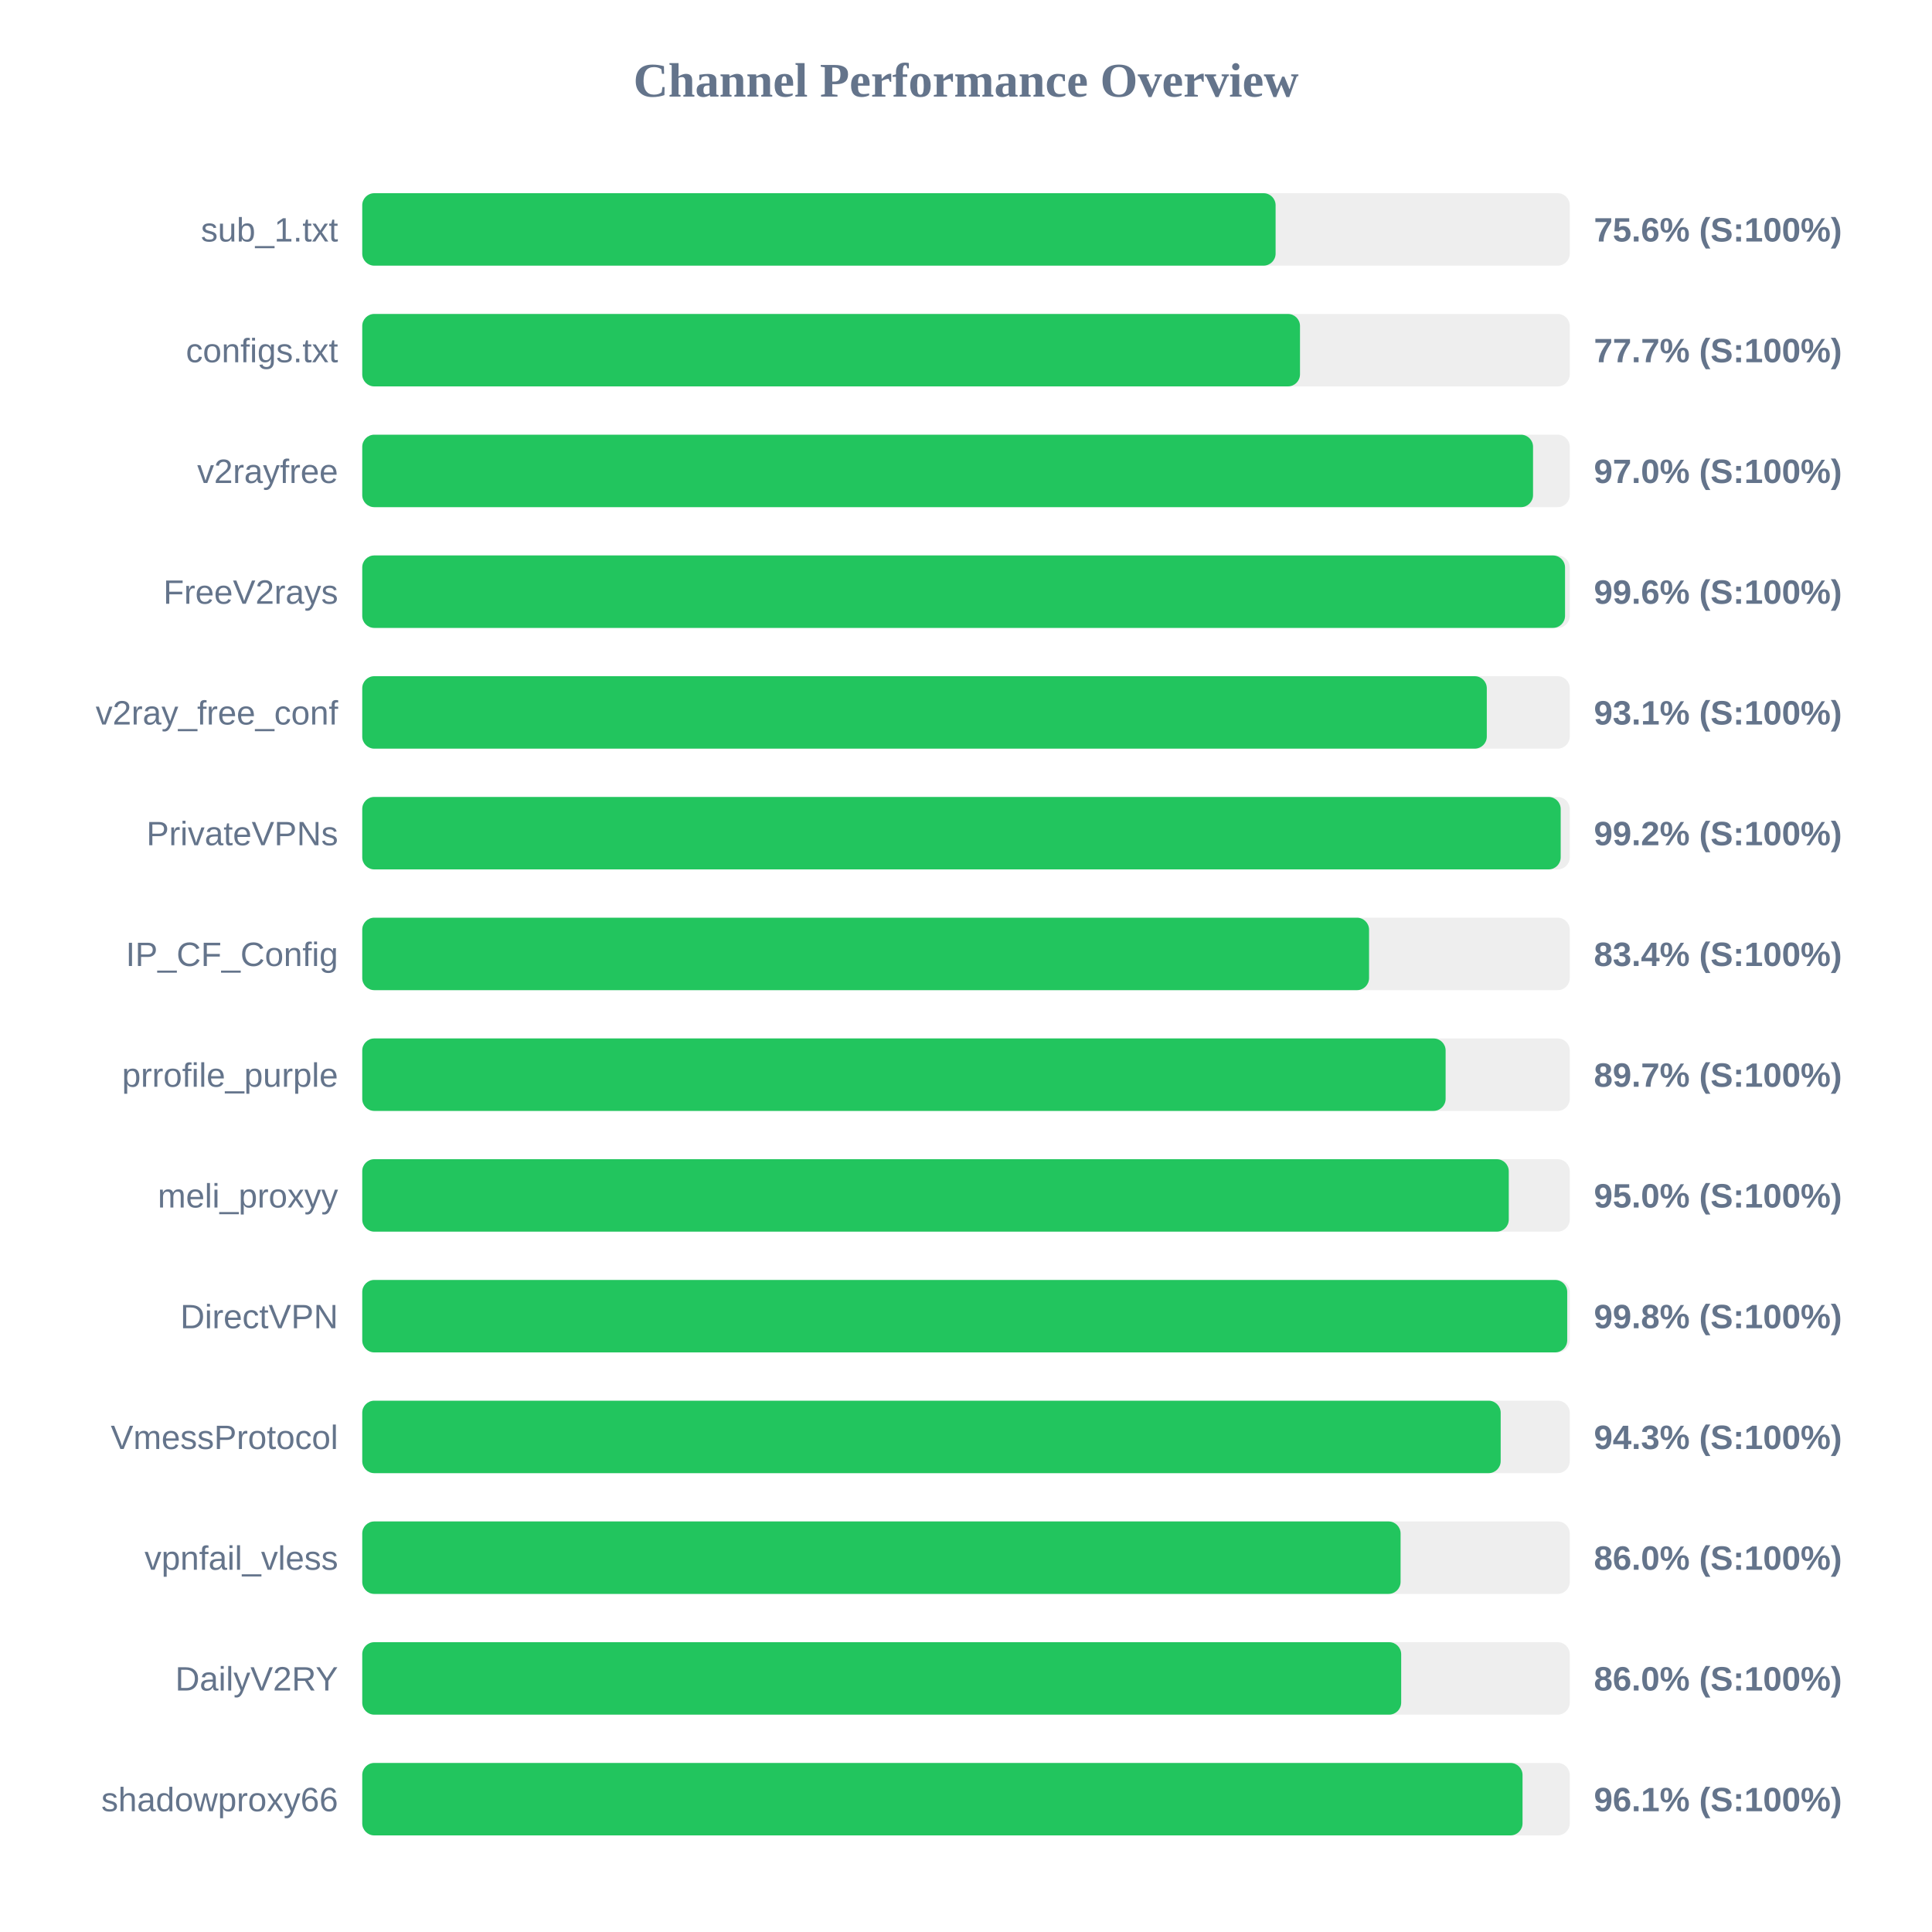
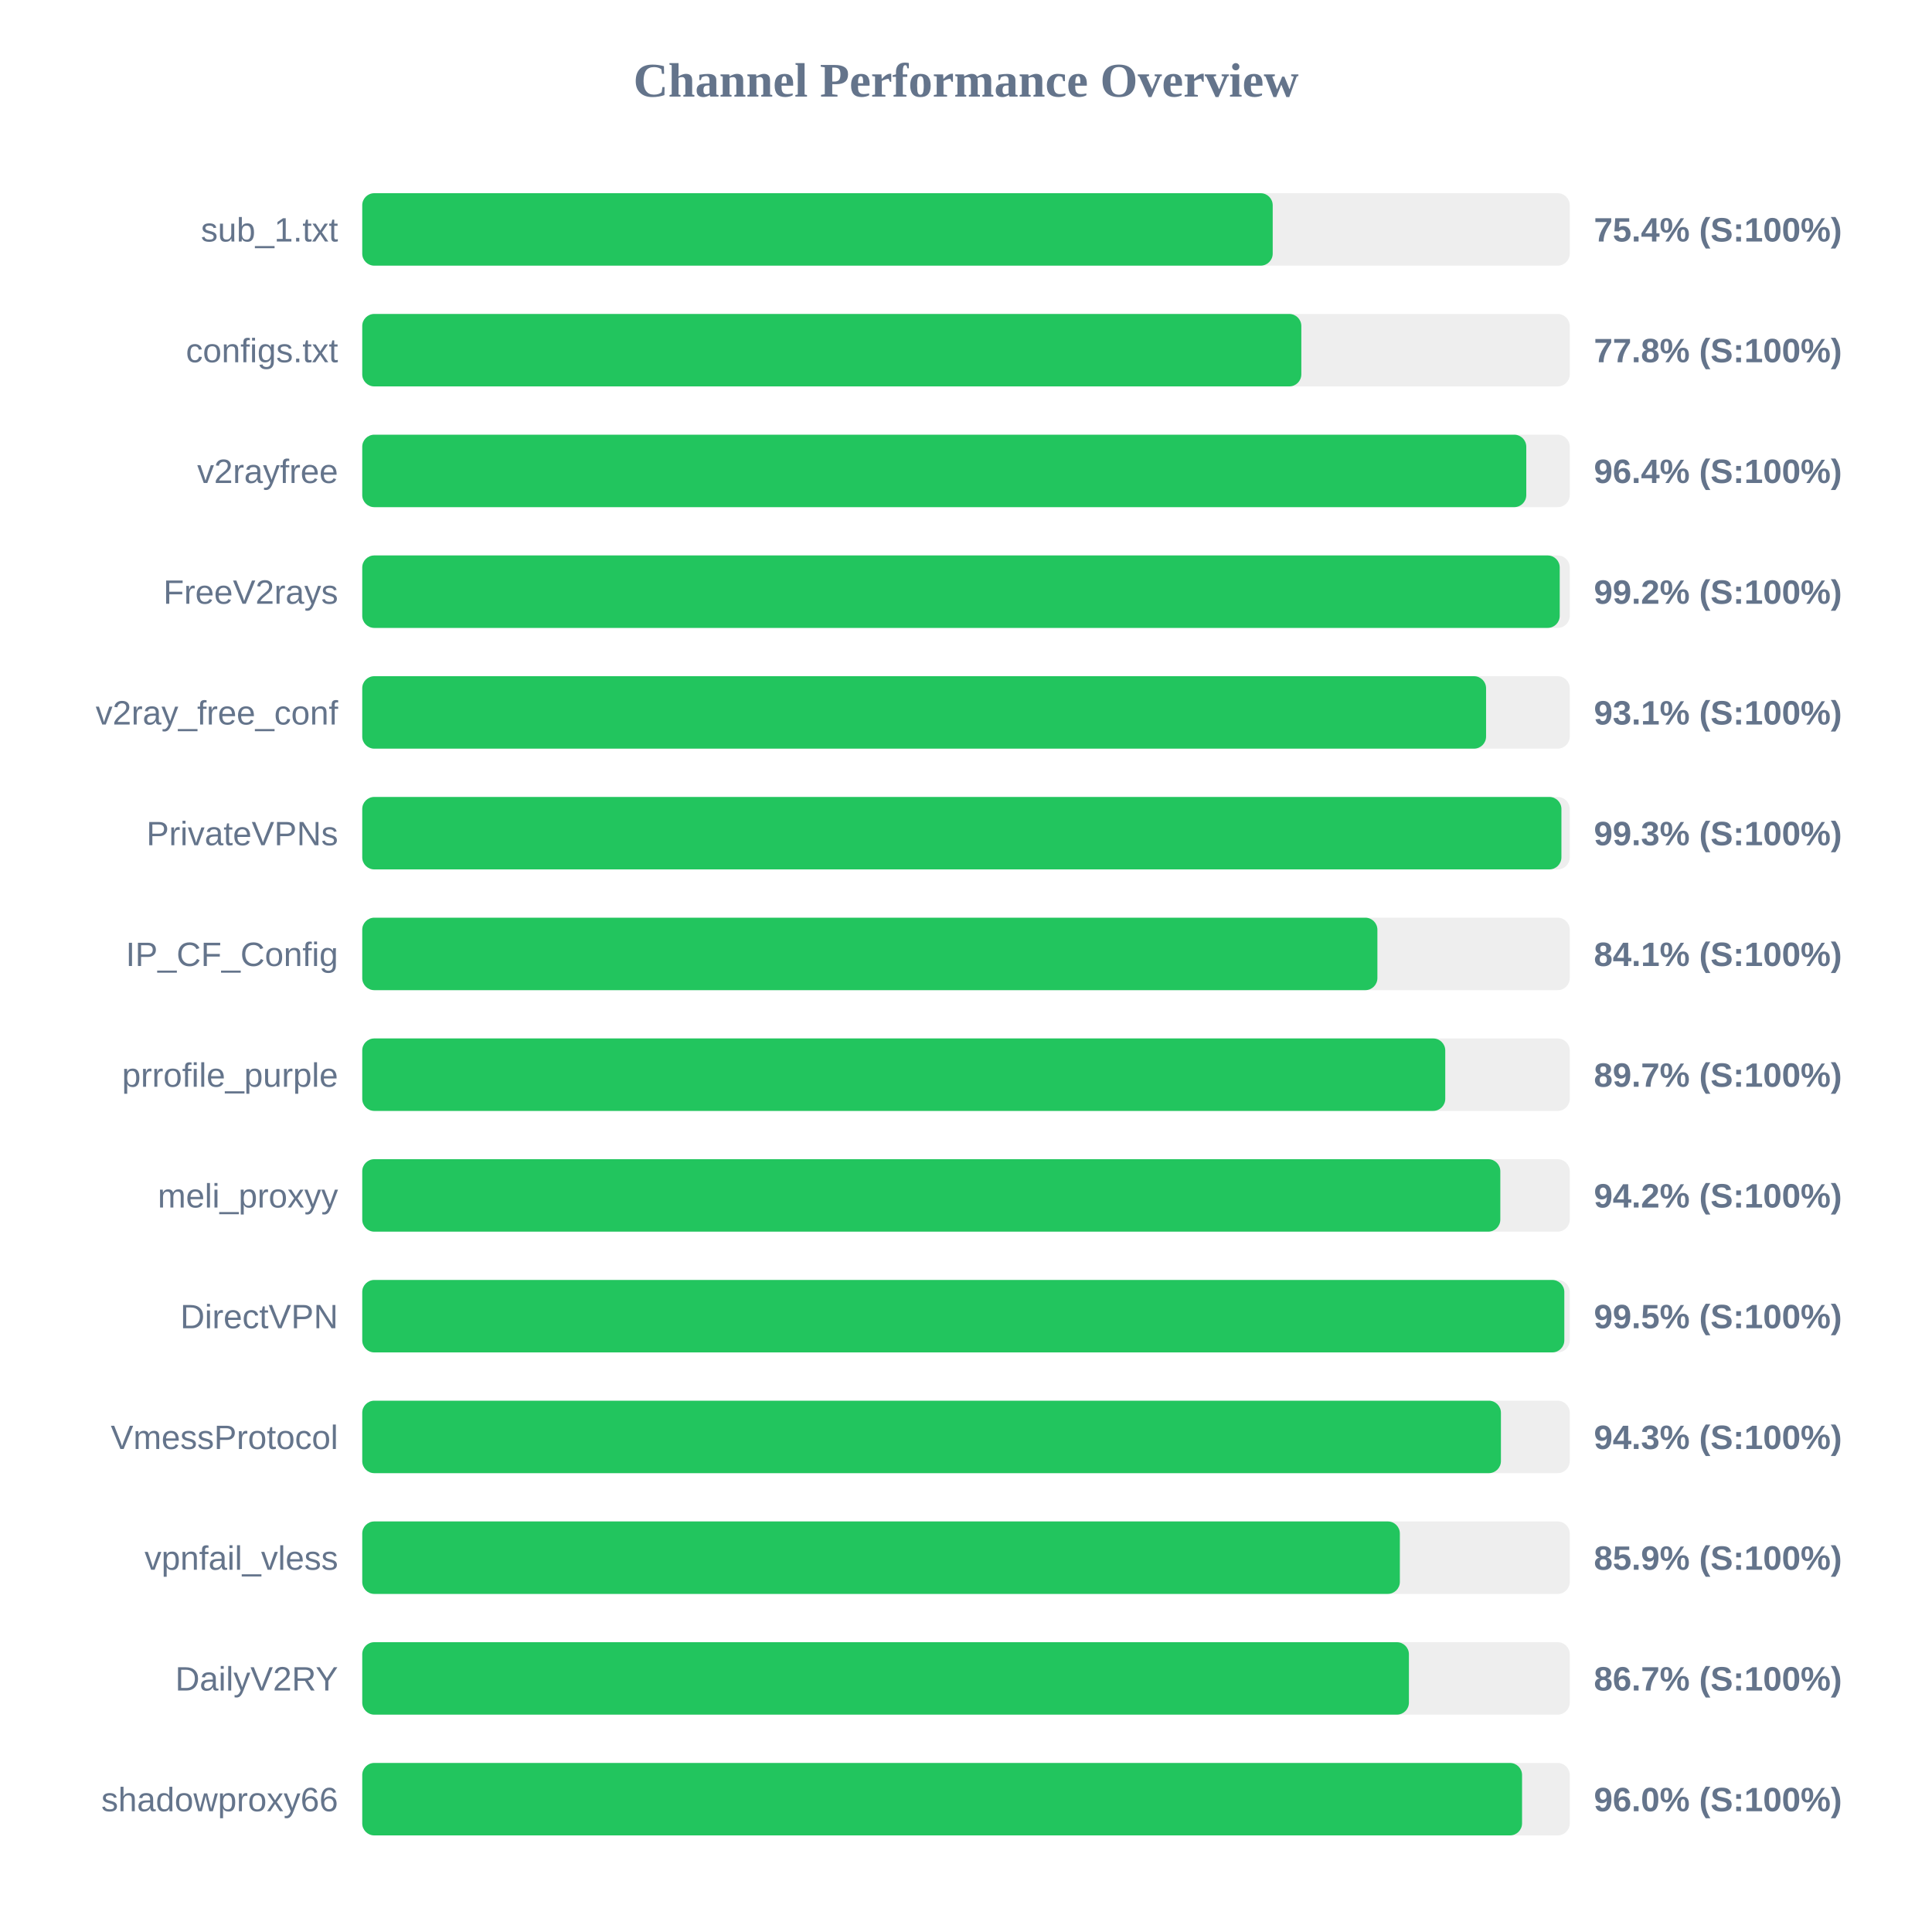
<svg xmlns="http://www.w3.org/2000/svg" width="800" height="800" version="1.1">
  <style>
        .row { font: 14px Arial; fill: #64748b; }
        .score { font: bold 14px Arial; fill: #64748b; }
    </style>
  <text x="400" y="40" text-anchor="middle" font-size="20px" font-weight="bold" fill="#64748b">Channel Performance Overview</text>
  <rect x="150" y="80" width="500" height="30" fill="#eee" rx="5" />
-   <rect x="150" y="80" width="378.2" height="30" fill="#22c55e" rx="5" />
+   <rect x="150" y="80" width="377.0" height="30" fill="#22c55e" rx="5" />
  <text x="140" y="100" text-anchor="end" class="row">sub_1.txt</text>
-   <text x="660" y="100" text-anchor="start" class="score">75.6% (S:100%)</text>
+   <text x="660" y="100" text-anchor="start" class="score">75.4% (S:100%)</text>
  <rect x="150" y="130" width="500" height="30" fill="#eee" rx="5" />
-   <rect x="150" y="130" width="388.3" height="30" fill="#22c55e" rx="5" />
+   <rect x="150" y="130" width="388.85" height="30" fill="#22c55e" rx="5" />
  <text x="140" y="150" text-anchor="end" class="row">configs.txt</text>
-   <text x="660" y="150" text-anchor="start" class="score">77.7% (S:100%)</text>
+   <text x="660" y="150" text-anchor="start" class="score">77.8% (S:100%)</text>
  <rect x="150" y="180" width="500" height="30" fill="#eee" rx="5" />
-   <rect x="150" y="180" width="484.8" height="30" fill="#22c55e" rx="5" />
+   <rect x="150" y="180" width="482.0" height="30" fill="#22c55e" rx="5" />
  <text x="140" y="200" text-anchor="end" class="row">v2rayfree</text>
-   <text x="660" y="200" text-anchor="start" class="score">97.0% (S:100%)</text>
+   <text x="660" y="200" text-anchor="start" class="score">96.4% (S:100%)</text>
  <rect x="150" y="230" width="500" height="30" fill="#eee" rx="5" />
-   <rect x="150" y="230" width="498.05" height="30" fill="#22c55e" rx="5" />
+   <rect x="150" y="230" width="495.85" height="30" fill="#22c55e" rx="5" />
  <text x="140" y="250" text-anchor="end" class="row">FreeV2rays</text>
-   <text x="660" y="250" text-anchor="start" class="score">99.6% (S:100%)</text>
+   <text x="660" y="250" text-anchor="start" class="score">99.2% (S:100%)</text>
  <rect x="150" y="280" width="500" height="30" fill="#eee" rx="5" />
-   <rect x="150" y="280" width="465.65" height="30" fill="#22c55e" rx="5" />
+   <rect x="150" y="280" width="465.35" height="30" fill="#22c55e" rx="5" />
  <text x="140" y="300" text-anchor="end" class="row">v2ray_free_conf</text>
  <text x="660" y="300" text-anchor="start" class="score">93.1% (S:100%)</text>
  <rect x="150" y="330" width="500" height="30" fill="#eee" rx="5" />
-   <rect x="150" y="330" width="496.25" height="30" fill="#22c55e" rx="5" />
+   <rect x="150" y="330" width="496.55" height="30" fill="#22c55e" rx="5" />
  <text x="140" y="350" text-anchor="end" class="row">PrivateVPNs</text>
-   <text x="660" y="350" text-anchor="start" class="score">99.2% (S:100%)</text>
+   <text x="660" y="350" text-anchor="start" class="score">99.3% (S:100%)</text>
  <rect x="150" y="380" width="500" height="30" fill="#eee" rx="5" />
-   <rect x="150" y="380" width="416.9" height="30" fill="#22c55e" rx="5" />
+   <rect x="150" y="380" width="420.35" height="30" fill="#22c55e" rx="5" />
  <text x="140" y="400" text-anchor="end" class="row">IP_CF_Config</text>
-   <text x="660" y="400" text-anchor="start" class="score">83.4% (S:100%)</text>
+   <text x="660" y="400" text-anchor="start" class="score">84.1% (S:100%)</text>
  <rect x="150" y="430" width="500" height="30" fill="#eee" rx="5" />
-   <rect x="150" y="430" width="448.6" height="30" fill="#22c55e" rx="5" />
+   <rect x="150" y="430" width="448.45" height="30" fill="#22c55e" rx="5" />
  <text x="140" y="450" text-anchor="end" class="row">prrofile_purple</text>
  <text x="660" y="450" text-anchor="start" class="score">89.7% (S:100%)</text>
  <rect x="150" y="480" width="500" height="30" fill="#eee" rx="5" />
-   <rect x="150" y="480" width="474.75" height="30" fill="#22c55e" rx="5" />
+   <rect x="150" y="480" width="471.25" height="30" fill="#22c55e" rx="5" />
  <text x="140" y="500" text-anchor="end" class="row">meli_proxyy</text>
-   <text x="660" y="500" text-anchor="start" class="score">95.0% (S:100%)</text>
+   <text x="660" y="500" text-anchor="start" class="score">94.2% (S:100%)</text>
  <rect x="150" y="530" width="500" height="30" fill="#eee" rx="5" />
-   <rect x="150" y="530" width="498.95" height="30" fill="#22c55e" rx="5" />
+   <rect x="150" y="530" width="497.75" height="30" fill="#22c55e" rx="5" />
  <text x="140" y="550" text-anchor="end" class="row">DirectVPN</text>
-   <text x="660" y="550" text-anchor="start" class="score">99.8% (S:100%)</text>
+   <text x="660" y="550" text-anchor="start" class="score">99.5% (S:100%)</text>
  <rect x="150" y="580" width="500" height="30" fill="#eee" rx="5" />
-   <rect x="150" y="580" width="471.4" height="30" fill="#22c55e" rx="5" />
+   <rect x="150" y="580" width="471.5" height="30" fill="#22c55e" rx="5" />
  <text x="140" y="600" text-anchor="end" class="row">VmessProtocol</text>
  <text x="660" y="600" text-anchor="start" class="score">94.3% (S:100%)</text>
  <rect x="150" y="630" width="500" height="30" fill="#eee" rx="5" />
-   <rect x="150" y="630" width="429.95" height="30" fill="#22c55e" rx="5" />
+   <rect x="150" y="630" width="429.65" height="30" fill="#22c55e" rx="5" />
  <text x="140" y="650" text-anchor="end" class="row">vpnfail_vless</text>
-   <text x="660" y="650" text-anchor="start" class="score">86.0% (S:100%)</text>
+   <text x="660" y="650" text-anchor="start" class="score">85.9% (S:100%)</text>
  <rect x="150" y="680" width="500" height="30" fill="#eee" rx="5" />
-   <rect x="150" y="680" width="430.2" height="30" fill="#22c55e" rx="5" />
+   <rect x="150" y="680" width="433.4" height="30" fill="#22c55e" rx="5" />
  <text x="140" y="700" text-anchor="end" class="row">DailyV2RY</text>
-   <text x="660" y="700" text-anchor="start" class="score">86.0% (S:100%)</text>
+   <text x="660" y="700" text-anchor="start" class="score">86.7% (S:100%)</text>
  <rect x="150" y="730" width="500" height="30" fill="#eee" rx="5" />
-   <rect x="150" y="730" width="480.45" height="30" fill="#22c55e" rx="5" />
+   <rect x="150" y="730" width="480.25" height="30" fill="#22c55e" rx="5" />
  <text x="140" y="750" text-anchor="end" class="row">shadowproxy66</text>
-   <text x="660" y="750" text-anchor="start" class="score">96.1% (S:100%)</text>
+   <text x="660" y="750" text-anchor="start" class="score">96.0% (S:100%)</text>
</svg>
